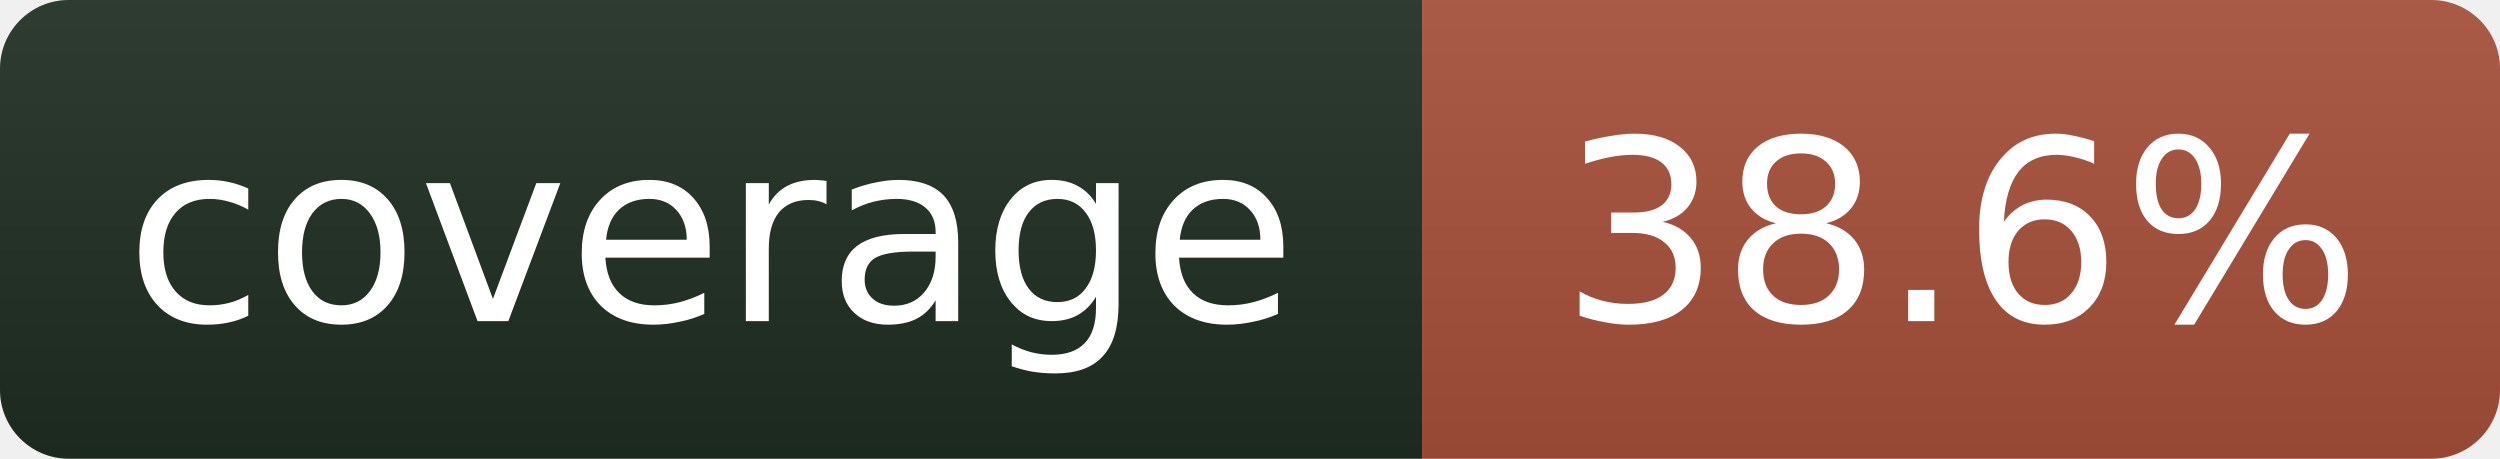
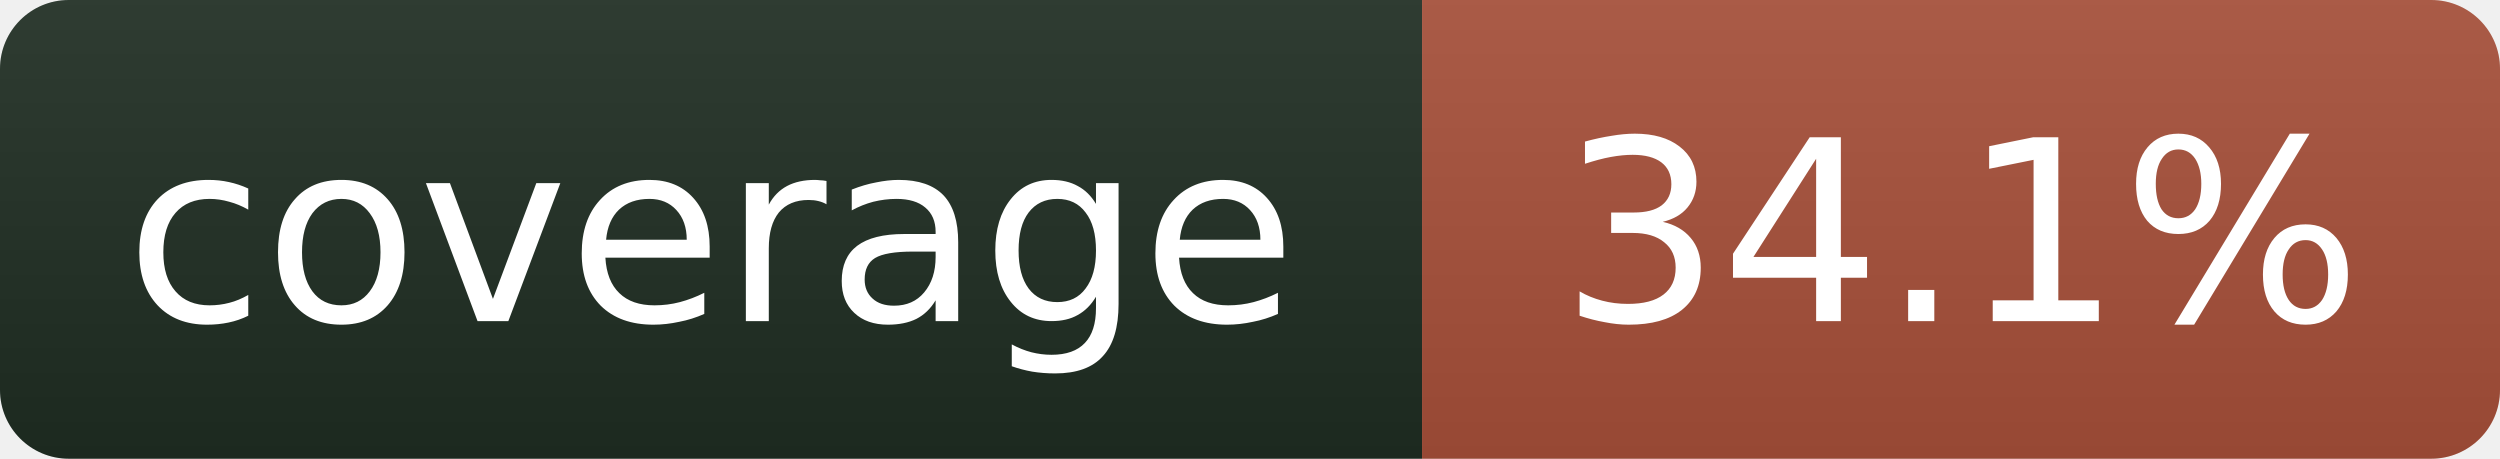
- <svg xmlns="http://www.w3.org/2000/svg" width="109" height="20" role="img" aria-label="coverage: 38.6%">
+ <svg xmlns="http://www.w3.org/2000/svg" width="109" height="20" role="img" aria-label="coverage: 34.1%">
  <linearGradient id="s" x2="0" y2="100%">
    <stop offset="0" stop-color="#bbb" stop-opacity=".1" />
    <stop offset="1" stop-opacity=".1" />
  </linearGradient>
  <clipPath id="r">
    <rect width="109" height="20" rx="3" fill="#fff" />
  </clipPath>
  <g clip-path="url(#r)">
    <rect width="62" height="20" fill="#1f2e23" />
    <rect x="62" width="47" height="20" fill="#a8503a" />
    <rect width="109" height="20" fill="url(#s)" />
  </g>
  <g fill="#fff" text-anchor="middle" font-family="Verdana,Geneva,DejaVu Sans,sans-serif" font-size="11">
    <text x="31" y="14">coverage</text>
-     <text x="85.5" y="14">38.6%</text>
+     <text x="85.5" y="14">34.1%</text>
  </g>
</svg>
